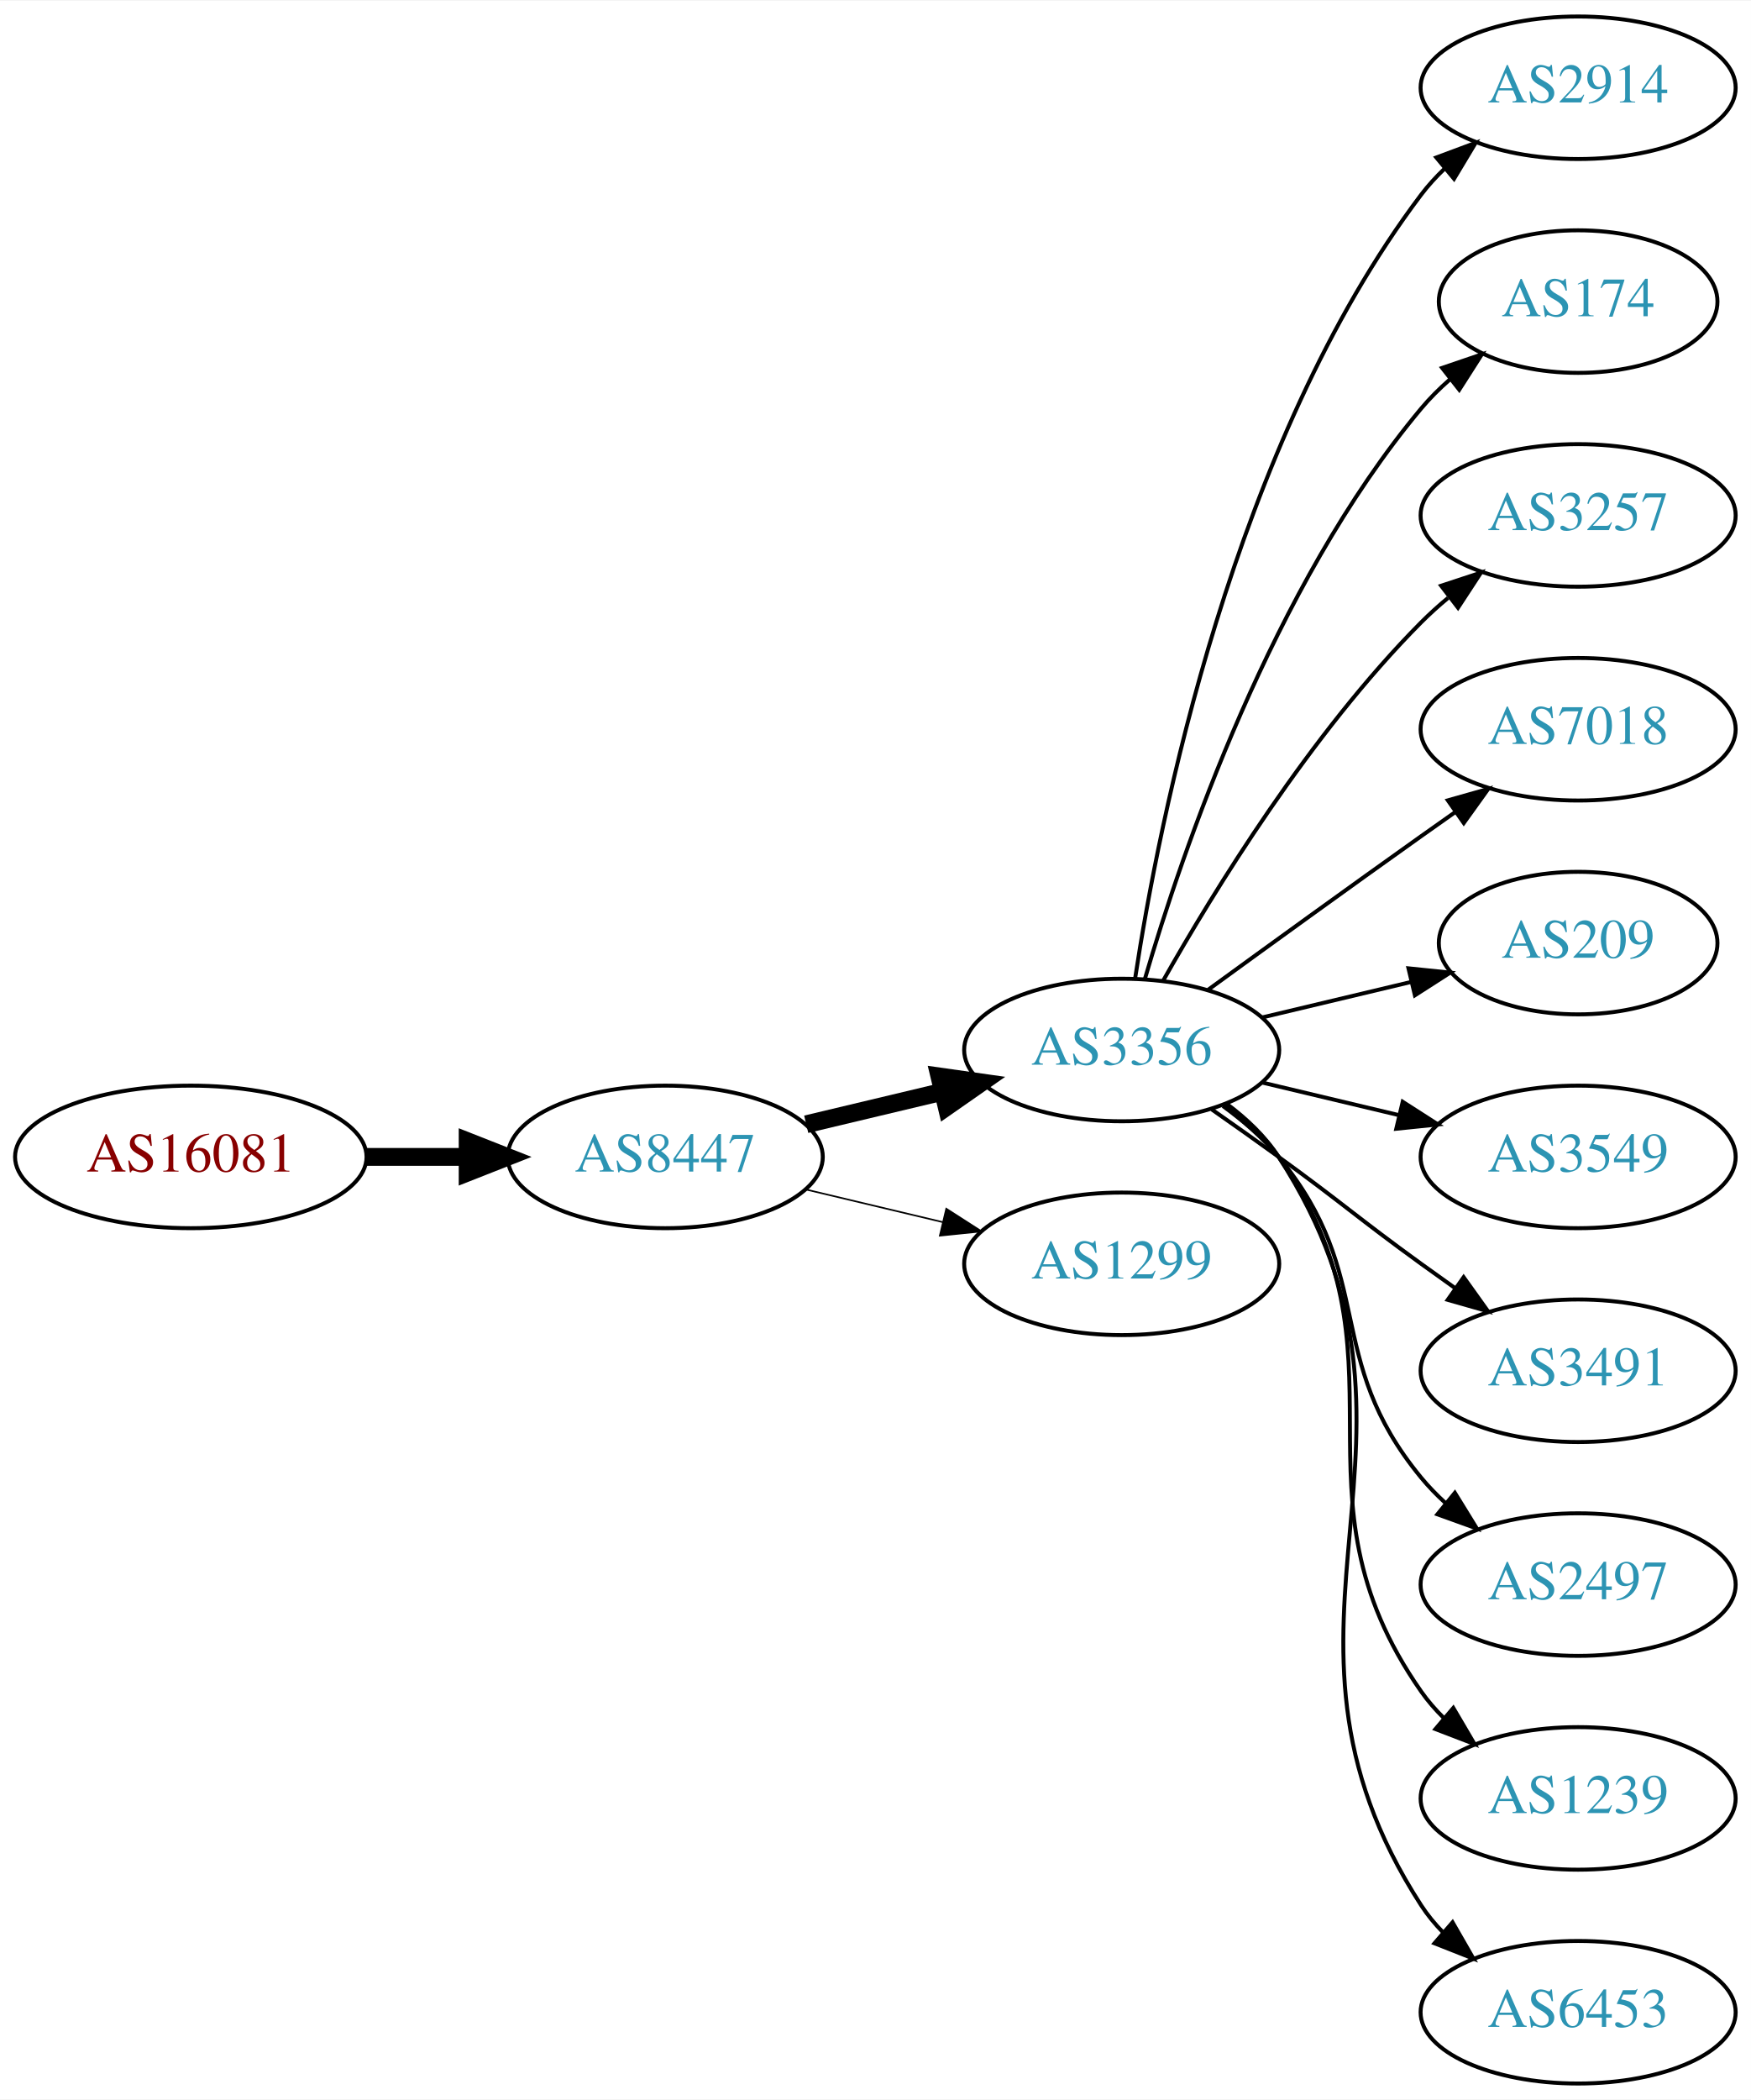
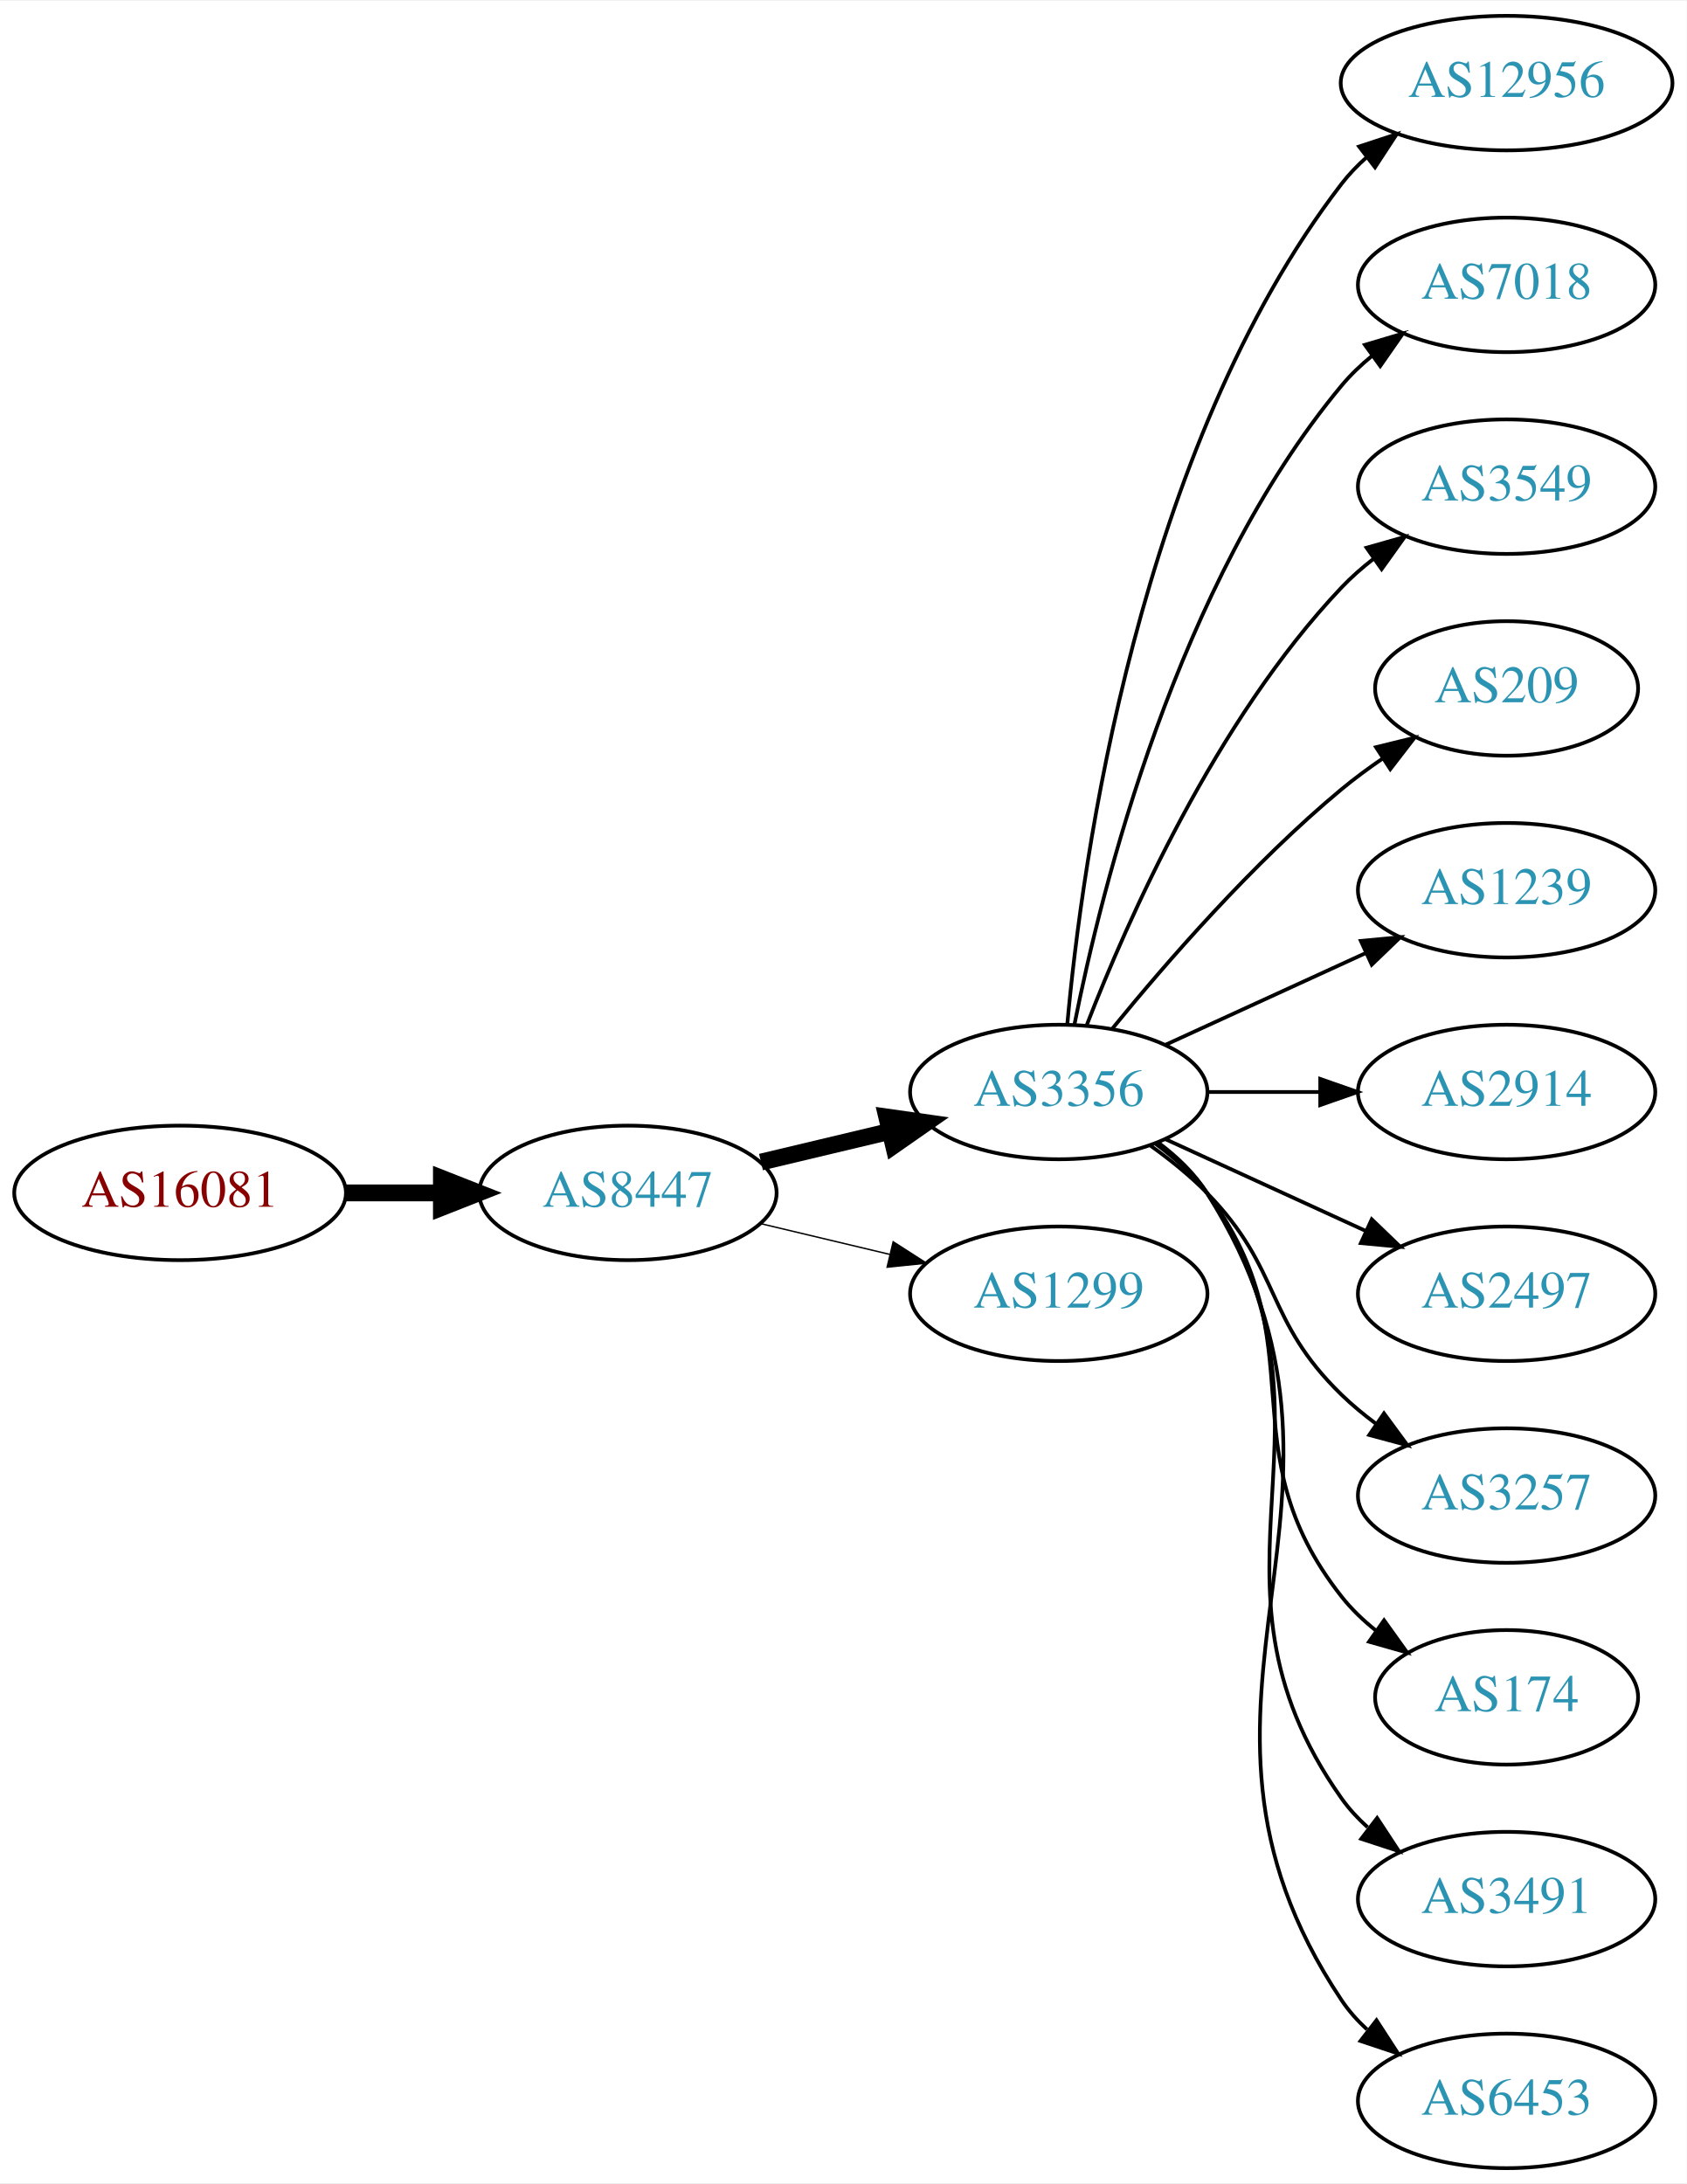
- <svg xmlns="http://www.w3.org/2000/svg" xmlns:xlink="http://www.w3.org/1999/xlink" width="442pt" height="530pt" viewBox="0.00 0.00 442.27 530.00">
-   <g id="graph0" class="graph" transform="scale(1 1) rotate(0) translate(4 526)">
-     <polygon fill="white" stroke="none" points="-4,4 -4,-526 438.271,-526 438.271,4 -4,4" />
+ <svg xmlns="http://www.w3.org/2000/svg" xmlns:xlink="http://www.w3.org/1999/xlink" width="451pt" height="584pt" viewBox="0.00 0.00 451.37 584.00">
+   <g id="graph0" class="graph" transform="scale(1 1) rotate(0) translate(4 580)">
+     <polygon fill="white" stroke="none" points="-4,4 -4,-580 447.37,-580 447.37,4 -4,4" />
    <g id="node1" class="node">
      <g id="a_node1">
        <a xlink:href="/asn/16081" xlink:title="AS16081 ~ Obere Donaustr. 95 [AT]">
-           <ellipse fill="#ffffff" stroke="black" cx="44.196" cy="-234" rx="44.393" ry="18" />
-           <text text-anchor="middle" x="44.196" y="-230.3" font-family="Times,serif" font-size="14.00" fill="#880000">AS16081</text>
+           <ellipse fill="#ffffff" stroke="black" cx="44.196" cy="-261" rx="44.393" ry="18" />
+           <text text-anchor="middle" x="44.196" y="-257.3" font-family="Times,serif" font-size="14.00" fill="#880000">AS16081</text>
        </a>
      </g>
    </g>
    <g id="node2" class="node">
      <g id="a_node2">
        <a xlink:href="/asn/8447" xlink:title="AS8447 ~ A1 Telekom Austria AG [AT]">
-           <ellipse fill="#ffffff" stroke="black" cx="164.039" cy="-234" rx="39.794" ry="18" />
-           <text text-anchor="middle" x="164.039" y="-230.3" font-family="Times,serif" font-size="14.00" fill="#2c94b3">AS8447</text>
+           <ellipse fill="#ffffff" stroke="black" cx="164.039" cy="-261" rx="39.794" ry="18" />
+           <text text-anchor="middle" x="164.039" y="-257.3" font-family="Times,serif" font-size="14.00" fill="#2c94b3">AS8447</text>
        </a>
      </g>
    </g>
    <g id="edge1" class="edge">
-       <path fill="none" stroke="black" stroke-width="4.5" d="M88.407,-234C96.72,-234 105.482,-234 113.965,-234" />
-       <polygon fill="black" stroke="black" stroke-width="4.5" points="114.123,-237.938 124.123,-234 114.123,-230.063 114.123,-237.938" />
+       <path fill="none" stroke="black" stroke-width="4.5" d="M88.407,-261C96.72,-261 105.482,-261 113.965,-261" />
+       <polygon fill="black" stroke="black" stroke-width="4.5" points="114.123,-264.938 124.123,-261 114.123,-257.063 114.123,-264.938" />
    </g>
    <g id="node3" class="node">
      <g id="a_node3">
        <a xlink:href="/asn/3356" xlink:title="AS3356 ~ Level 3 Parent, LLC [US]">
-           <ellipse fill="#ffffff" stroke="black" cx="279.332" cy="-261" rx="39.794" ry="18" />
-           <text text-anchor="middle" x="279.332" y="-257.3" font-family="Times,serif" font-size="14.00" fill="#2c94b3">AS3356</text>
+           <ellipse fill="#ffffff" stroke="black" cx="279.332" cy="-288" rx="39.794" ry="18" />
+           <text text-anchor="middle" x="279.332" y="-284.3" font-family="Times,serif" font-size="14.00" fill="#2c94b3">AS3356</text>
        </a>
      </g>
    </g>
    <g id="edge2" class="edge">
-       <path fill="none" stroke="black" stroke-width="4.5" d="M199.646,-242.248C210.517,-244.838 222.671,-247.735 234.114,-250.462" />
-       <polygon fill="black" stroke="black" stroke-width="4.5" points="233.296,-254.315 243.936,-252.803 235.122,-246.654 233.296,-254.315" />
+       <path fill="none" stroke="black" stroke-width="4.5" d="M199.646,-269.248C210.517,-271.838 222.671,-274.735 234.114,-277.462" />
+       <polygon fill="black" stroke="black" stroke-width="4.5" points="233.296,-281.315 243.936,-279.803 235.122,-273.654 233.296,-281.315" />
    </g>
    <g id="node4" class="node">
      <g id="a_node4">
        <a xlink:href="/asn/1299" xlink:title="AS1299 ~ Telia Carrier [EU]">
-           <ellipse fill="#ffffff" stroke="black" cx="279.332" cy="-207" rx="39.794" ry="18" />
-           <text text-anchor="middle" x="279.332" y="-203.3" font-family="Times,serif" font-size="14.00" fill="#2c94b3">AS1299</text>
+           <ellipse fill="#ffffff" stroke="black" cx="279.332" cy="-234" rx="39.794" ry="18" />
+           <text text-anchor="middle" x="279.332" y="-230.3" font-family="Times,serif" font-size="14.00" fill="#2c94b3">AS1299</text>
        </a>
      </g>
    </g>
    <g id="edge3" class="edge">
-       <path fill="none" stroke="black" stroke-width="0.409" d="M199.646,-225.752C210.517,-223.162 222.671,-220.265 234.114,-217.538" />
-       <polygon fill="black" stroke="black" stroke-width="0.409" points="235.02,-220.92 243.936,-215.197 233.397,-214.111 235.02,-220.92" />
+       <path fill="none" stroke="black" stroke-width="0.375" d="M199.646,-252.752C210.517,-250.162 222.671,-247.265 234.114,-244.538" />
+       <polygon fill="black" stroke="black" stroke-width="0.375" points="235.02,-247.92 243.936,-242.197 233.397,-241.111 235.02,-247.92" />
    </g>
    <g id="node5" class="node">
      <g id="a_node5">
-         <a xlink:href="/asn/2914" xlink:title="AS2914 ~ NTT America, Inc. [US]">
-           <ellipse fill="#ffffff" stroke="black" cx="394.625" cy="-504" rx="39.794" ry="18" />
-           <text text-anchor="middle" x="394.625" y="-500.3" font-family="Times,serif" font-size="14.00" fill="#2c94b3">AS2914</text>
+         <a xlink:href="/asn/12956" xlink:title="AS12956 ~ TELXIUS [ES]">
+           <ellipse fill="#ffffff" stroke="black" cx="399.174" cy="-558" rx="44.393" ry="18" />
+           <text text-anchor="middle" x="399.174" y="-554.3" font-family="Times,serif" font-size="14.00" fill="#2c94b3">AS12956</text>
        </a>
      </g>
    </g>
    <g id="edge4" class="edge">
-       <path fill="none" stroke="black" d="M282.708,-278.986C288.682,-318.422 307.393,-413.995 354.978,-477 356.735,-479.327 358.752,-481.529 360.922,-483.596" />
-       <polygon fill="black" stroke="black" points="358.806,-486.389 368.734,-490.088 363.28,-481.005 358.806,-486.389" />
+       <path fill="none" stroke="black" d="M281.616,-306.117C285.514,-349.332 300.531,-460.131 354.978,-531 356.972,-533.595 359.291,-536.004 361.801,-538.226" />
+       <polygon fill="black" stroke="black" points="359.7,-541.025 369.765,-544.333 363.959,-535.47 359.7,-541.025" />
    </g>
    <g id="node6" class="node">
      <g id="a_node6">
-         <a xlink:href="/asn/174" xlink:title="AS174 ~ Cogent Communications [US]">
-           <ellipse fill="#ffffff" stroke="black" cx="394.625" cy="-450" rx="35.194" ry="18" />
-           <text text-anchor="middle" x="394.625" y="-446.3" font-family="Times,serif" font-size="14.00" fill="#2c94b3">AS174</text>
+         <a xlink:href="/asn/7018" xlink:title="AS7018 ~ AT&amp;T Services, Inc. [US]">
+           <ellipse fill="#ffffff" stroke="black" cx="399.174" cy="-504" rx="39.794" ry="18" />
+           <text text-anchor="middle" x="399.174" y="-500.3" font-family="Times,serif" font-size="14.00" fill="#2c94b3">AS7018</text>
        </a>
      </g>
    </g>
    <g id="edge5" class="edge">
-       <path fill="none" stroke="black" d="M285.206,-279.002C294.52,-310.844 317.336,-377.981 354.978,-423 357.131,-425.574 359.585,-428.017 362.189,-430.303" />
-       <polygon fill="black" stroke="black" points="360.273,-433.249 370.3,-436.672 364.596,-427.743 360.273,-433.249" />
+       <path fill="none" stroke="black" d="M283.53,-306.073C290.694,-342.141 310.968,-424.125 354.978,-477 357.383,-479.889 360.179,-482.563 363.172,-485.013" />
+       <polygon fill="black" stroke="black" points="361.26,-487.95 371.415,-490.973 365.361,-482.277 361.26,-487.95" />
    </g>
    <g id="node7" class="node">
      <g id="a_node7">
-         <a xlink:href="/asn/3257" xlink:title="AS3257 ~ GTT [DE]">
-           <ellipse fill="#ffffff" stroke="black" cx="394.625" cy="-396" rx="39.794" ry="18" />
-           <text text-anchor="middle" x="394.625" y="-392.3" font-family="Times,serif" font-size="14.00" fill="#2c94b3">AS3257</text>
+         <a xlink:href="/asn/3549" xlink:title="AS3549 ~ Level 3 Parent, LLC [US]">
+           <ellipse fill="#ffffff" stroke="black" cx="399.174" cy="-450" rx="39.794" ry="18" />
+           <text text-anchor="middle" x="399.174" y="-446.3" font-family="Times,serif" font-size="14.00" fill="#2c94b3">AS3549</text>
        </a>
      </g>
    </g>
    <g id="edge6" class="edge">
-       <path fill="none" stroke="black" d="M289.791,-278.49C302.573,-301.096 327.005,-340.886 354.978,-369 357.089,-371.121 359.385,-373.188 361.77,-375.171" />
-       <polygon fill="black" stroke="black" points="360.023,-378.242 370.086,-381.556 364.286,-372.69 360.023,-378.242" />
+       <path fill="none" stroke="black" d="M286.855,-305.994C297.605,-333.728 321.262,-387.429 354.978,-423 357.564,-425.728 360.481,-428.294 363.55,-430.677" />
+       <polygon fill="black" stroke="black" points="361.704,-433.658 371.898,-436.543 365.728,-427.93 361.704,-433.658" />
    </g>
    <g id="node8" class="node">
      <g id="a_node8">
-         <a xlink:href="/asn/7018" xlink:title="AS7018 ~ AT&amp;T Services, Inc. [US]">
-           <ellipse fill="#ffffff" stroke="black" cx="394.625" cy="-342" rx="39.794" ry="18" />
-           <text text-anchor="middle" x="394.625" y="-338.3" font-family="Times,serif" font-size="14.00" fill="#2c94b3">AS7018</text>
+         <a xlink:href="/asn/209" xlink:title="AS209 ~ CenturyLink Communications, LLC [US]">
+           <ellipse fill="#ffffff" stroke="black" cx="399.174" cy="-396" rx="35.194" ry="18" />
+           <text text-anchor="middle" x="399.174" y="-392.3" font-family="Times,serif" font-size="14.00" fill="#2c94b3">AS209</text>
        </a>
      </g>
    </g>
    <g id="edge7" class="edge">
-       <path fill="none" stroke="black" d="M301.18,-276.222C316.114,-287.091 336.727,-302.025 354.978,-315 357.799,-317.005 360.742,-319.085 363.69,-321.159" />
-       <polygon fill="black" stroke="black" points="361.717,-324.05 371.914,-326.926 365.736,-318.319 361.717,-324.05" />
+       <path fill="none" stroke="black" d="M293.751,-305.065C307.865,-322.375 331.28,-349.345 354.978,-369 358.441,-371.872 362.234,-374.669 366.088,-377.308" />
+       <polygon fill="black" stroke="black" points="364.231,-380.275 374.521,-382.797 368.05,-374.408 364.231,-380.275" />
    </g>
    <g id="node9" class="node">
      <g id="a_node9">
-         <a xlink:href="/asn/209" xlink:title="AS209 ~ CenturyLink Communications, LLC [US]">
-           <ellipse fill="#ffffff" stroke="black" cx="394.625" cy="-288" rx="35.194" ry="18" />
-           <text text-anchor="middle" x="394.625" y="-284.3" font-family="Times,serif" font-size="14.00" fill="#2c94b3">AS209</text>
+         <a xlink:href="/asn/1239" xlink:title="AS1239 ~ Sprint [US]">
+           <ellipse fill="#ffffff" stroke="black" cx="399.174" cy="-342" rx="39.794" ry="18" />
+           <text text-anchor="middle" x="399.174" y="-338.3" font-family="Times,serif" font-size="14.00" fill="#2c94b3">AS1239</text>
        </a>
      </g>
    </g>
    <g id="edge8" class="edge">
-       <path fill="none" stroke="black" d="M314.939,-269.248C326.733,-272.058 340.038,-275.229 352.306,-278.153" />
-       <polygon fill="black" stroke="black" points="351.772,-281.624 362.311,-280.537 353.394,-274.814 351.772,-281.624" />
+       <path fill="none" stroke="black" d="M307.96,-300.661C323.917,-307.973 344.188,-317.261 361.471,-325.181" />
+       <polygon fill="black" stroke="black" points="360.169,-328.435 370.718,-329.419 363.085,-322.071 360.169,-328.435" />
    </g>
    <g id="node10" class="node">
      <g id="a_node10">
-         <a xlink:href="/asn/3549" xlink:title="AS3549 ~ Level 3 Parent, LLC [US]">
-           <ellipse fill="#ffffff" stroke="black" cx="394.625" cy="-234" rx="39.794" ry="18" />
-           <text text-anchor="middle" x="394.625" y="-230.3" font-family="Times,serif" font-size="14.00" fill="#2c94b3">AS3549</text>
+         <a xlink:href="/asn/2914" xlink:title="AS2914 ~ NTT America, Inc. [US]">
+           <ellipse fill="#ffffff" stroke="black" cx="399.174" cy="-288" rx="39.794" ry="18" />
+           <text text-anchor="middle" x="399.174" y="-284.3" font-family="Times,serif" font-size="14.00" fill="#2c94b3">AS2914</text>
        </a>
      </g>
    </g>
    <g id="edge9" class="edge">
-       <path fill="none" stroke="black" d="M314.939,-252.752C325.81,-250.162 337.964,-247.265 349.407,-244.538" />
-       <polygon fill="black" stroke="black" points="350.313,-247.92 359.229,-242.197 348.69,-241.111 350.313,-247.92" />
+       <path fill="none" stroke="black" d="M319.244,-288C328.798,-288 339.147,-288 349.11,-288" />
+       <polygon fill="black" stroke="black" points="349.302,-291.5 359.302,-288 349.302,-284.5 349.302,-291.5" />
    </g>
    <g id="node11" class="node">
      <g id="a_node11">
-         <a xlink:href="/asn/3491" xlink:title="AS3491 ~ PCCW Global, Inc. [US]">
-           <ellipse fill="#ffffff" stroke="black" cx="394.625" cy="-180" rx="39.794" ry="18" />
-           <text text-anchor="middle" x="394.625" y="-176.3" font-family="Times,serif" font-size="14.00" fill="#2c94b3">AS3491</text>
+         <a xlink:href="/asn/2497" xlink:title="AS2497 ~ Internet Initiative Japan Inc. [JP]">
+           <ellipse fill="#ffffff" stroke="black" cx="399.174" cy="-234" rx="39.794" ry="18" />
+           <text text-anchor="middle" x="399.174" y="-230.3" font-family="Times,serif" font-size="14.00" fill="#2c94b3">AS2497</text>
        </a>
      </g>
    </g>
    <g id="edge10" class="edge">
-       <path fill="none" stroke="black" d="M302.089,-245.991C307.623,-242.121 313.542,-237.936 318.978,-234 335.178,-222.271 338.778,-218.729 354.978,-207 357.781,-204.971 360.712,-202.875 363.653,-200.79" />
-       <polygon fill="black" stroke="black" points="365.704,-203.627 371.868,-195.009 361.675,-197.903 365.704,-203.627" />
+       <path fill="none" stroke="black" d="M307.96,-275.339C323.917,-268.027 344.188,-258.739 361.471,-250.819" />
+       <polygon fill="black" stroke="black" points="363.085,-253.929 370.718,-246.581 360.169,-247.565 363.085,-253.929" />
    </g>
    <g id="node12" class="node">
      <g id="a_node12">
-         <a xlink:href="/asn/2497" xlink:title="AS2497 ~ Internet Initiative Japan Inc. [JP]">
-           <ellipse fill="#ffffff" stroke="black" cx="394.625" cy="-126" rx="39.794" ry="18" />
-           <text text-anchor="middle" x="394.625" y="-122.3" font-family="Times,serif" font-size="14.00" fill="#2c94b3">AS2497</text>
+         <a xlink:href="/asn/3257" xlink:title="AS3257 ~ GTT [DE]">
+           <ellipse fill="#ffffff" stroke="black" cx="399.174" cy="-180" rx="39.794" ry="18" />
+           <text text-anchor="middle" x="399.174" y="-176.3" font-family="Times,serif" font-size="14.00" fill="#2c94b3">AS3257</text>
        </a>
      </g>
    </g>
    <g id="edge11" class="edge">
-       <path fill="none" stroke="black" d="M304.912,-246.844C310.007,-243.128 315.02,-238.799 318.978,-234 344.043,-203.606 329.913,-183.394 354.978,-153 356.833,-150.75 358.92,-148.604 361.139,-146.576" />
-       <polygon fill="black" stroke="black" points="363.488,-149.177 369.044,-140.156 359.075,-143.744 363.488,-149.177" />
+       <path fill="none" stroke="black" d="M303.926,-273.611C309.182,-269.852 314.513,-265.563 318.978,-261 339.151,-240.383 334.285,-227.094 354.978,-207 357.823,-204.237 360.997,-201.614 364.297,-199.166" />
+       <polygon fill="black" stroke="black" points="366.363,-201.994 372.645,-193.462 362.414,-196.214 366.363,-201.994" />
    </g>
    <g id="node13" class="node">
      <g id="a_node13">
-         <a xlink:href="/asn/1239" xlink:title="AS1239 ~ Sprint [US]">
-           <ellipse fill="#ffffff" stroke="black" cx="394.625" cy="-72" rx="39.794" ry="18" />
-           <text text-anchor="middle" x="394.625" y="-68.3" font-family="Times,serif" font-size="14.00" fill="#2c94b3">AS1239</text>
+         <a xlink:href="/asn/174" xlink:title="AS174 ~ Cogent Communications [US]">
+           <ellipse fill="#ffffff" stroke="black" cx="399.174" cy="-126" rx="35.194" ry="18" />
+           <text text-anchor="middle" x="399.174" y="-122.3" font-family="Times,serif" font-size="14.00" fill="#2c94b3">AS174</text>
        </a>
      </g>
    </g>
    <g id="edge12" class="edge">
-       <path fill="none" stroke="black" d="M305.491,-247.284C310.555,-243.545 315.411,-239.096 318.978,-234 354.592,-183.131 319.365,-149.869 354.978,-99 356.65,-96.611 358.606,-94.365 360.733,-92.267" />
-       <polygon fill="black" stroke="black" points="363.097,-94.851 368.465,-85.716 358.573,-89.51 363.097,-94.851" />
+       <path fill="none" stroke="black" d="M305.262,-274.118C310.338,-270.389 315.256,-265.984 318.978,-261 349.249,-220.458 323.679,-192.754 354.978,-153 357.625,-149.639 360.813,-146.583 364.245,-143.839" />
+       <polygon fill="black" stroke="black" points="366.383,-146.614 372.552,-138 362.358,-140.887 366.383,-146.614" />
    </g>
    <g id="node14" class="node">
      <g id="a_node14">
-         <a xlink:href="/asn/6453" xlink:title="AS6453 ~ TATA COMMUNICATIONS (AMERICA) INC [US]">
-           <ellipse fill="#ffffff" stroke="black" cx="394.625" cy="-18" rx="39.794" ry="18" />
-           <text text-anchor="middle" x="394.625" y="-14.3" font-family="Times,serif" font-size="14.00" fill="#2c94b3">AS6453</text>
+         <a xlink:href="/asn/3491" xlink:title="AS3491 ~ PCCW Global, Inc. [US]">
+           <ellipse fill="#ffffff" stroke="black" cx="399.174" cy="-72" rx="39.794" ry="18" />
+           <text text-anchor="middle" x="399.174" y="-68.3" font-family="Times,serif" font-size="14.00" fill="#2c94b3">AS3491</text>
        </a>
      </g>
    </g>
    <g id="edge13" class="edge">
-       <path fill="none" stroke="black" d="M305.768,-247.47C310.818,-243.722 315.597,-239.221 318.978,-234 365.453,-162.222 308.503,-116.778 354.978,-45 356.563,-42.553 358.455,-40.263 360.538,-38.136" />
-       <polygon fill="black" stroke="black" points="362.907,-40.715 368.188,-31.53 358.332,-35.416 362.907,-40.715" />
+       <path fill="none" stroke="black" d="M305.651,-274.393C310.707,-270.649 315.518,-266.169 318.978,-261 360.003,-199.706 312.399,-159.225 354.978,-99 356.969,-96.184 359.356,-93.599 361.972,-91.24" />
+       <polygon fill="black" stroke="black" points="364.525,-93.694 370.34,-84.838 360.271,-88.135 364.525,-93.694" />
+     </g>
+     <g id="node15" class="node">
+       <g id="a_node15">
+         <a xlink:href="/asn/6453" xlink:title="AS6453 ~ TATA COMMUNICATIONS (AMERICA) INC [US]">
+           <ellipse fill="#ffffff" stroke="black" cx="399.174" cy="-18" rx="39.794" ry="18" />
+           <text text-anchor="middle" x="399.174" y="-14.3" font-family="Times,serif" font-size="14.00" fill="#2c94b3">AS6453</text>
+         </a>
+       </g>
+     </g>
+     <g id="edge14" class="edge">
+       <path fill="none" stroke="black" d="M305.858,-274.528C310.903,-270.777 315.658,-266.26 318.978,-261 370.928,-178.7 300.94,-125.944 354.978,-45 356.893,-42.131 359.227,-39.51 361.808,-37.128" />
+       <polygon fill="black" stroke="black" points="364.359,-39.579 370.12,-30.687 360.071,-34.046 364.359,-39.579" />
    </g>
  </g>
</svg>
